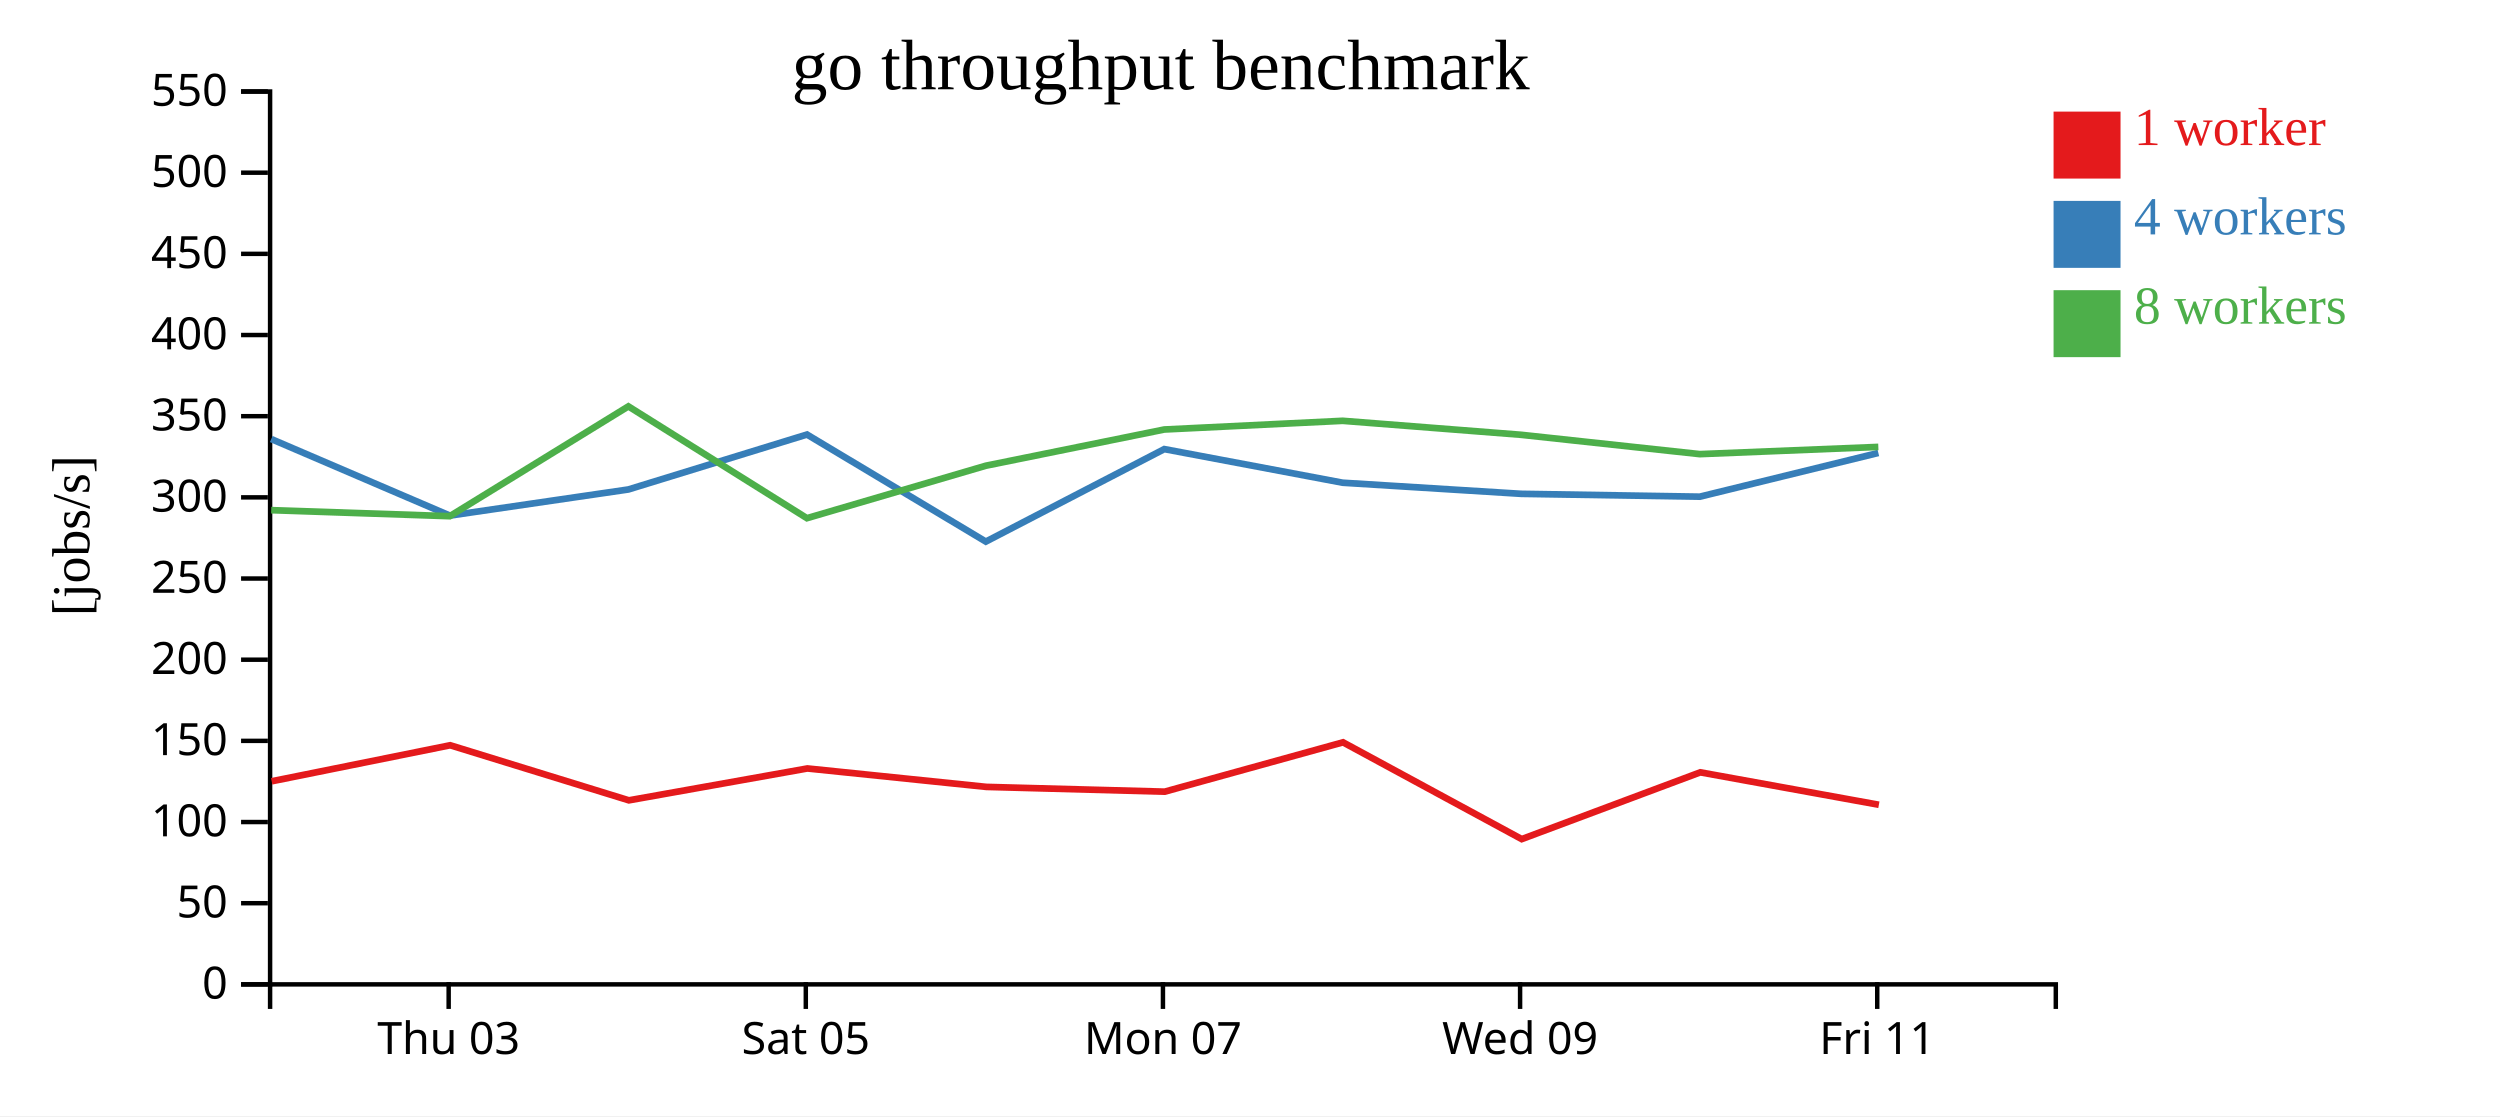
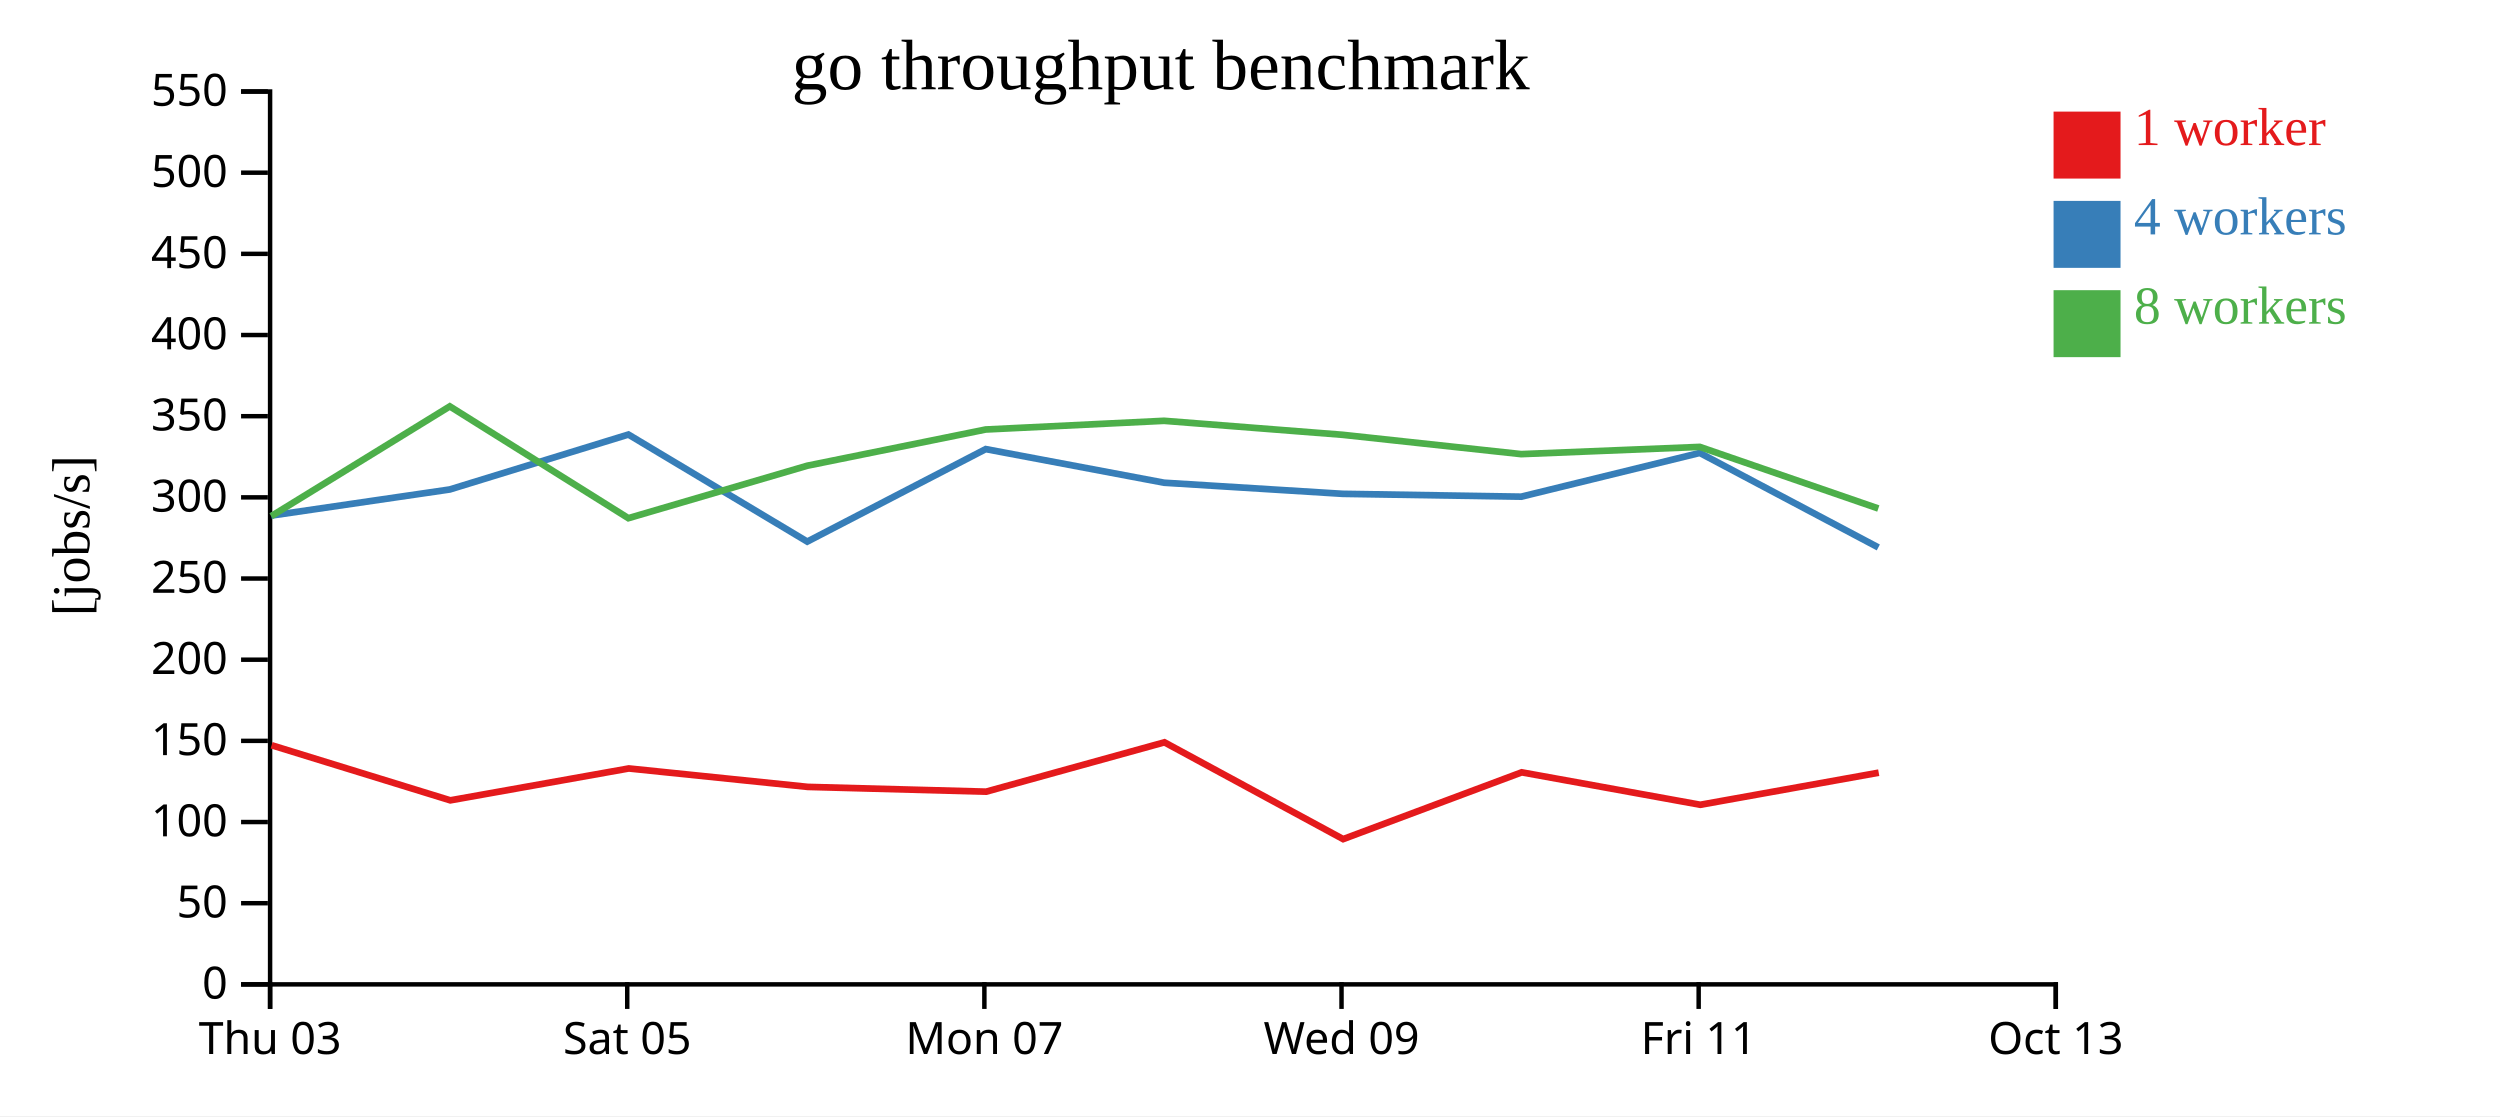
<svg xmlns="http://www.w3.org/2000/svg" width="560" height="250">
  <rect width="100%" height="100%" fill="white" />
  <g transform="translate(60,20)">
    <g transform="translate(0,200)" fill="none" font-size="10" font-family="sans-serif" text-anchor="middle">
      <path class="domain" stroke="currentColor" d="M0.5,6V0.5H400.5V6" />
-       <g class="tick" opacity="1" transform="translate(40.5,0)">
+       <g class="tick" opacity="1" transform="translate(0.5,0)">
        <line stroke="currentColor" y2="6" />
        <text fill="currentColor" y="9" dy="0.71em">Thu 03</text>
      </g>
-       <g class="tick" opacity="1" transform="translate(120.5,0)">
+       <g class="tick" opacity="1" transform="translate(80.5,0)">
        <line stroke="currentColor" y2="6" />
        <text fill="currentColor" y="9" dy="0.71em">Sat 05</text>
      </g>
-       <g class="tick" opacity="1" transform="translate(200.5,0)">
+       <g class="tick" opacity="1" transform="translate(160.5,0)">
        <line stroke="currentColor" y2="6" />
        <text fill="currentColor" y="9" dy="0.71em">Mon 07</text>
      </g>
-       <g class="tick" opacity="1" transform="translate(280.5,0)">
+       <g class="tick" opacity="1" transform="translate(240.5,0)">
        <line stroke="currentColor" y2="6" />
        <text fill="currentColor" y="9" dy="0.71em">Wed 09</text>
      </g>
-       <g class="tick" opacity="1" transform="translate(360.5,0)">
+       <g class="tick" opacity="1" transform="translate(320.5,0)">
        <line stroke="currentColor" y2="6" />
        <text fill="currentColor" y="9" dy="0.71em">Fri 11</text>
+       </g>
+       <g class="tick" opacity="1" transform="translate(400.5,0)">
+         <line stroke="currentColor" y2="6" />
+         <text fill="currentColor" y="9" dy="0.71em">Oct 13</text>
      </g>
    </g>
    <g fill="none" font-size="10" font-family="sans-serif" text-anchor="end">
      <path class="domain" stroke="currentColor" d="M-6,200.5H0.5V0.5H-6" />
      <g class="tick" opacity="1" transform="translate(0,200.5)">
        <line stroke="currentColor" x2="-6" />
        <text fill="currentColor" x="-9" dy="0.32em">0</text>
      </g>
      <g class="tick" opacity="1" transform="translate(0,182.3182)">
        <line stroke="currentColor" x2="-6" />
        <text fill="currentColor" x="-9" dy="0.32em">50</text>
      </g>
      <g class="tick" opacity="1" transform="translate(0,164.1364)">
        <line stroke="currentColor" x2="-6" />
        <text fill="currentColor" x="-9" dy="0.32em">100</text>
      </g>
      <g class="tick" opacity="1" transform="translate(0,145.9545)">
        <line stroke="currentColor" x2="-6" />
        <text fill="currentColor" x="-9" dy="0.32em">150</text>
      </g>
      <g class="tick" opacity="1" transform="translate(0,127.7727)">
        <line stroke="currentColor" x2="-6" />
        <text fill="currentColor" x="-9" dy="0.32em">200</text>
      </g>
      <g class="tick" opacity="1" transform="translate(0,109.5909)">
        <line stroke="currentColor" x2="-6" />
        <text fill="currentColor" x="-9" dy="0.32em">250</text>
      </g>
      <g class="tick" opacity="1" transform="translate(0,91.40909)">
        <line stroke="currentColor" x2="-6" />
        <text fill="currentColor" x="-9" dy="0.32em">300</text>
      </g>
      <g class="tick" opacity="1" transform="translate(0,73.22727)">
        <line stroke="currentColor" x2="-6" />
        <text fill="currentColor" x="-9" dy="0.32em">350</text>
      </g>
      <g class="tick" opacity="1" transform="translate(0,55.04545)">
        <line stroke="currentColor" x2="-6" />
        <text fill="currentColor" x="-9" dy="0.32em">400</text>
      </g>
      <g class="tick" opacity="1" transform="translate(0,36.86364)">
        <line stroke="currentColor" x2="-6" />
        <text fill="currentColor" x="-9" dy="0.32em">450</text>
      </g>
      <g class="tick" opacity="1" transform="translate(0,18.68182)">
        <line stroke="currentColor" x2="-6" />
        <text fill="currentColor" x="-9" dy="0.32em">500</text>
      </g>
      <g class="tick" opacity="1" transform="translate(0,0.5)">
        <line stroke="currentColor" x2="-6" />
        <text fill="currentColor" x="-9" dy="0.32em">550</text>
      </g>
    </g>
    <text text-anchor="middle" style="font-size: 12px" transform="rotate(-90)" y="-40" x="-100">[jobs/s]</text>
    <text text-anchor="middle" style="font-size: 16px" y="0" x="200">go throughput benchmark</text>
-     <path class="line" fill="none" stroke="#e41a1c" stroke-width="1.5" d="M0.855,155.007L40.839,146.938L80.869,159.275L120.851,152.134L160.936,156.265L200.887,157.335L240.831,146.279L280.868,167.96L320.86,153.003L360.869,160.269" />
-     <path class="line" fill="none" stroke="#377eb8" stroke-width="1.5" d="M0.759,78.342L40.76,95.492L80.76,89.64L120.759,77.336L160.824,101.32L200.799,80.599L240.746,88.129L280.763,90.619L320.755,91.257L360.752,81.455" />
-     <path class="line" fill="none" stroke="#4daf4a" stroke-width="1.5" d="M0.75,94.276L40.745,95.627L80.754,71.028L120.755,96.074L160.826,84.321L200.794,76.209L240.75,74.261L280.756,77.398L320.75,81.725L360.748,80.107" />
+     <path class="line" fill="none" stroke="#e41a1c" stroke-width="1.5" d="M0.839,146.938L40.869,159.275L80.851,152.134L120.936,156.265L160.887,157.335L200.831,146.279L240.868,167.96L280.86,153.003L320.869,160.269L360.834,153.079" />
+     <path class="line" fill="none" stroke="#377eb8" stroke-width="1.5" d="M0.76,95.492L40.76,89.64L80.759,77.336L120.824,101.32L160.799,80.599L200.746,88.129L240.763,90.619L280.755,91.257L320.752,81.455L360.743,102.628" />
+     <path class="line" fill="none" stroke="#4daf4a" stroke-width="1.5" d="M0.745,95.627L40.754,71.028L80.755,96.074L120.826,84.321L160.794,76.209L200.75,74.261L240.756,77.398L280.75,81.725L320.748,80.107L360.743,93.906" />
    <rect class="dot" x="400" y="5" width="15" height="15" style="fill: #e41a1c;" />
    <rect class="dot" x="400" y="25" width="15" height="15" style="fill: #377eb8;" />
    <rect class="dot" x="400" y="45" width="15" height="15" style="fill: #4daf4a;" />
    <text class="label" x="418" y="12.5" style="fill: #e41a1c; alignment-baseline: middle;" text-anchor="left">1 worker</text>
    <text class="label" x="418" y="32.5" style="fill: #377eb8; alignment-baseline: middle;" text-anchor="left">4 workers</text>
    <text class="label" x="418" y="52.5" style="fill: #4daf4a; alignment-baseline: middle;" text-anchor="left">8 workers</text>
  </g>
</svg>
